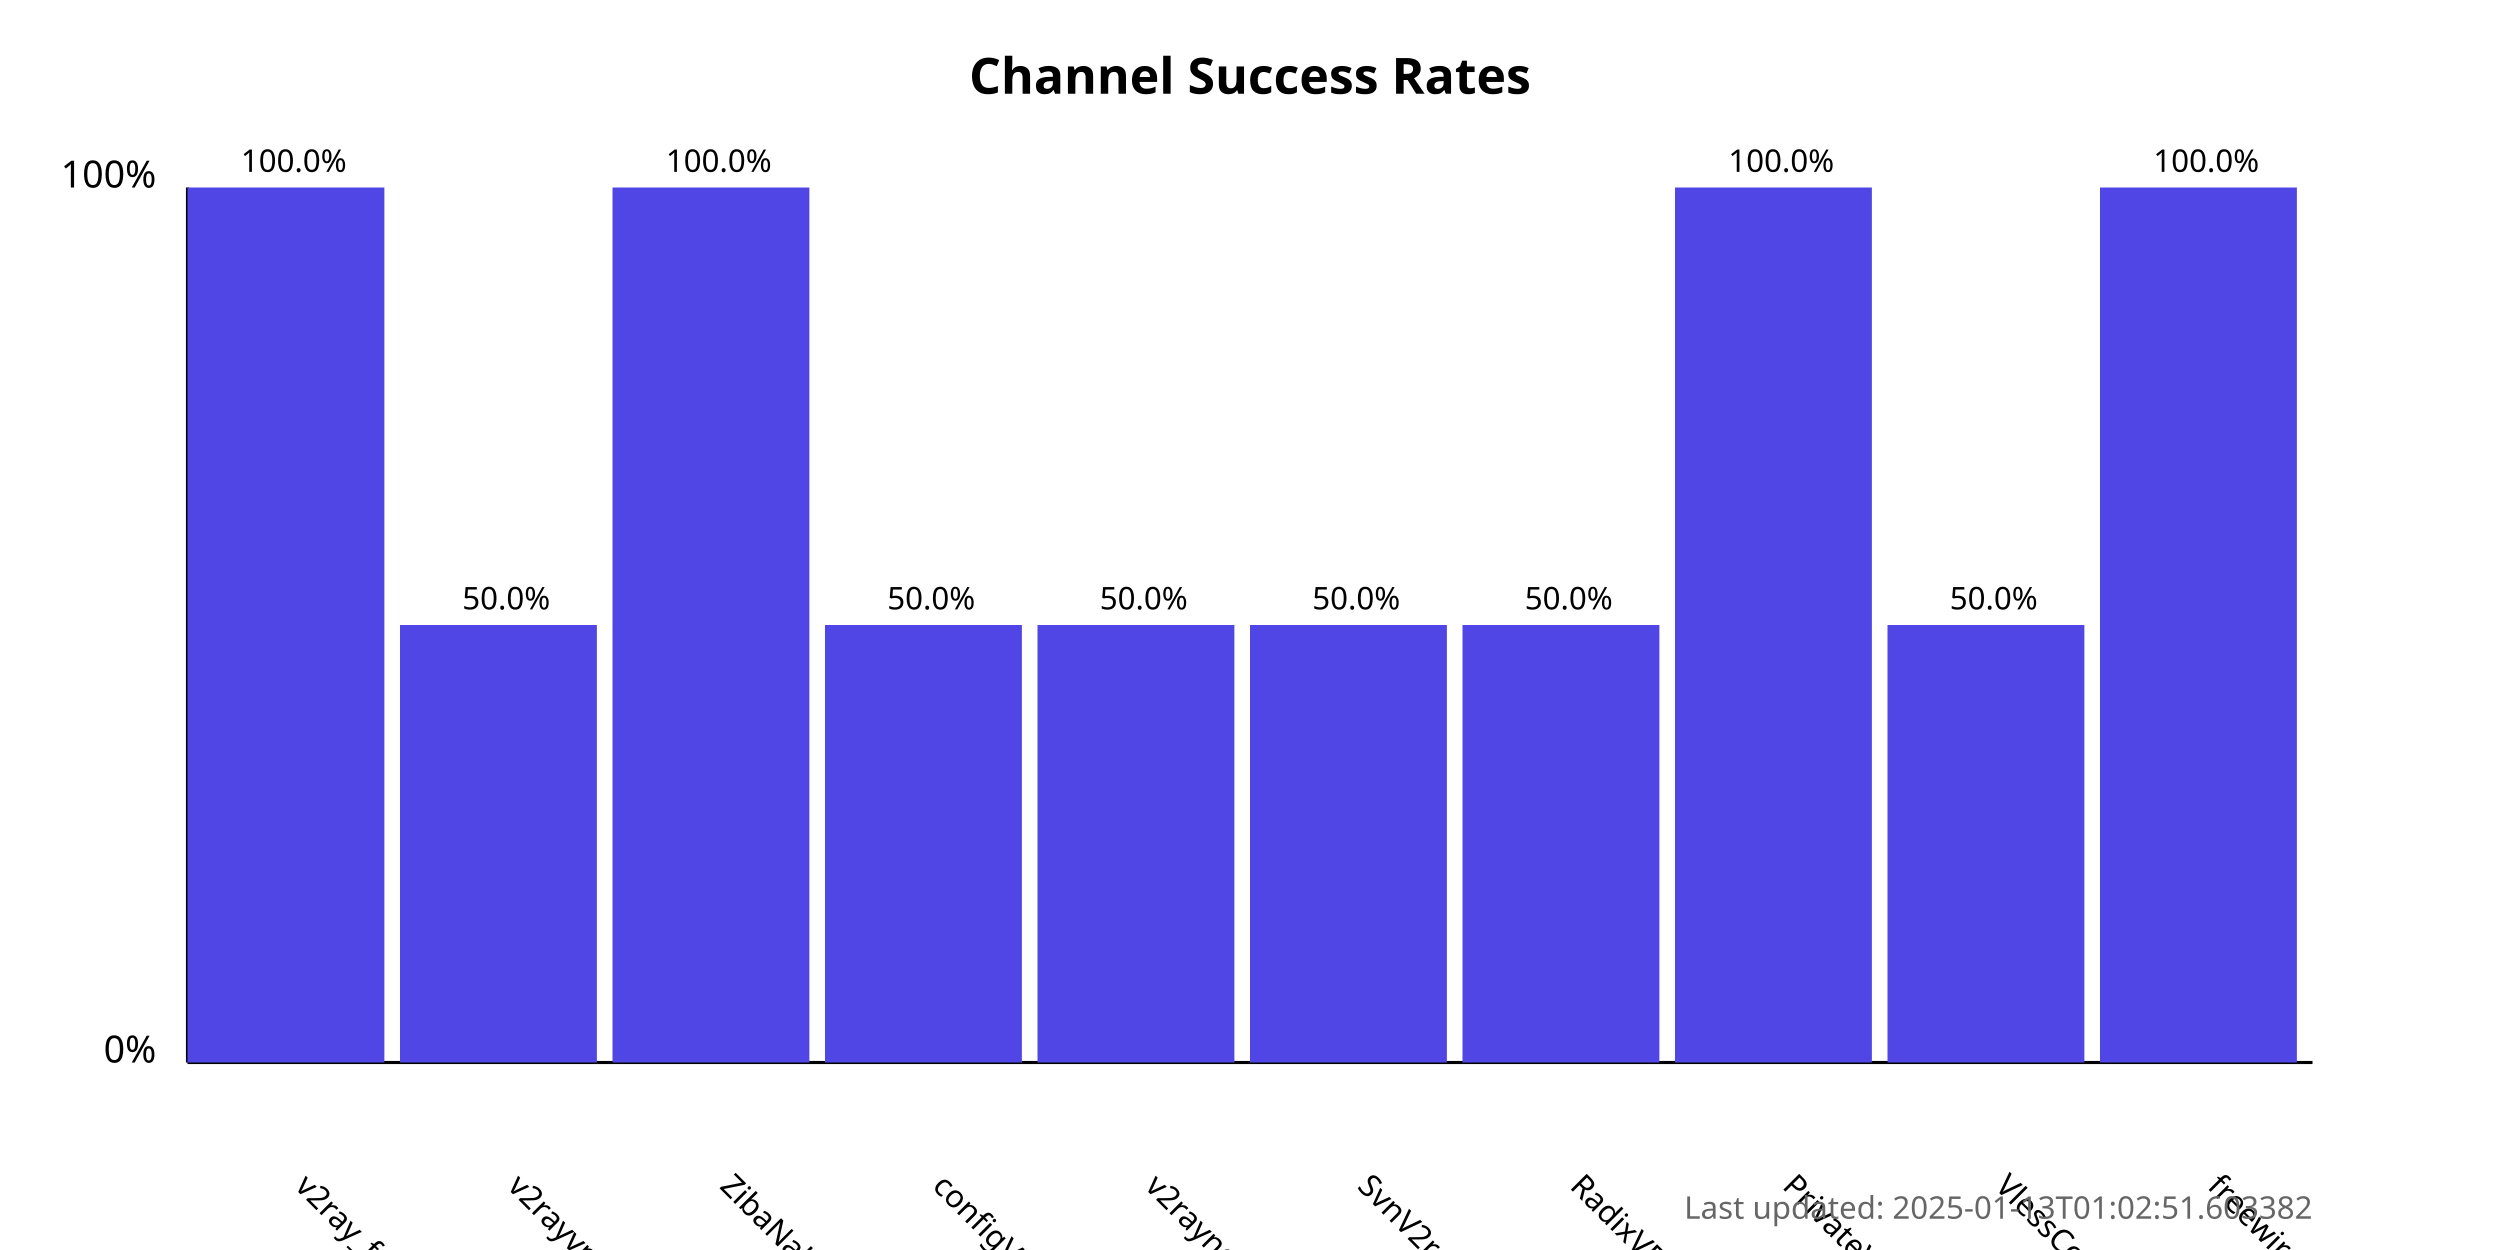
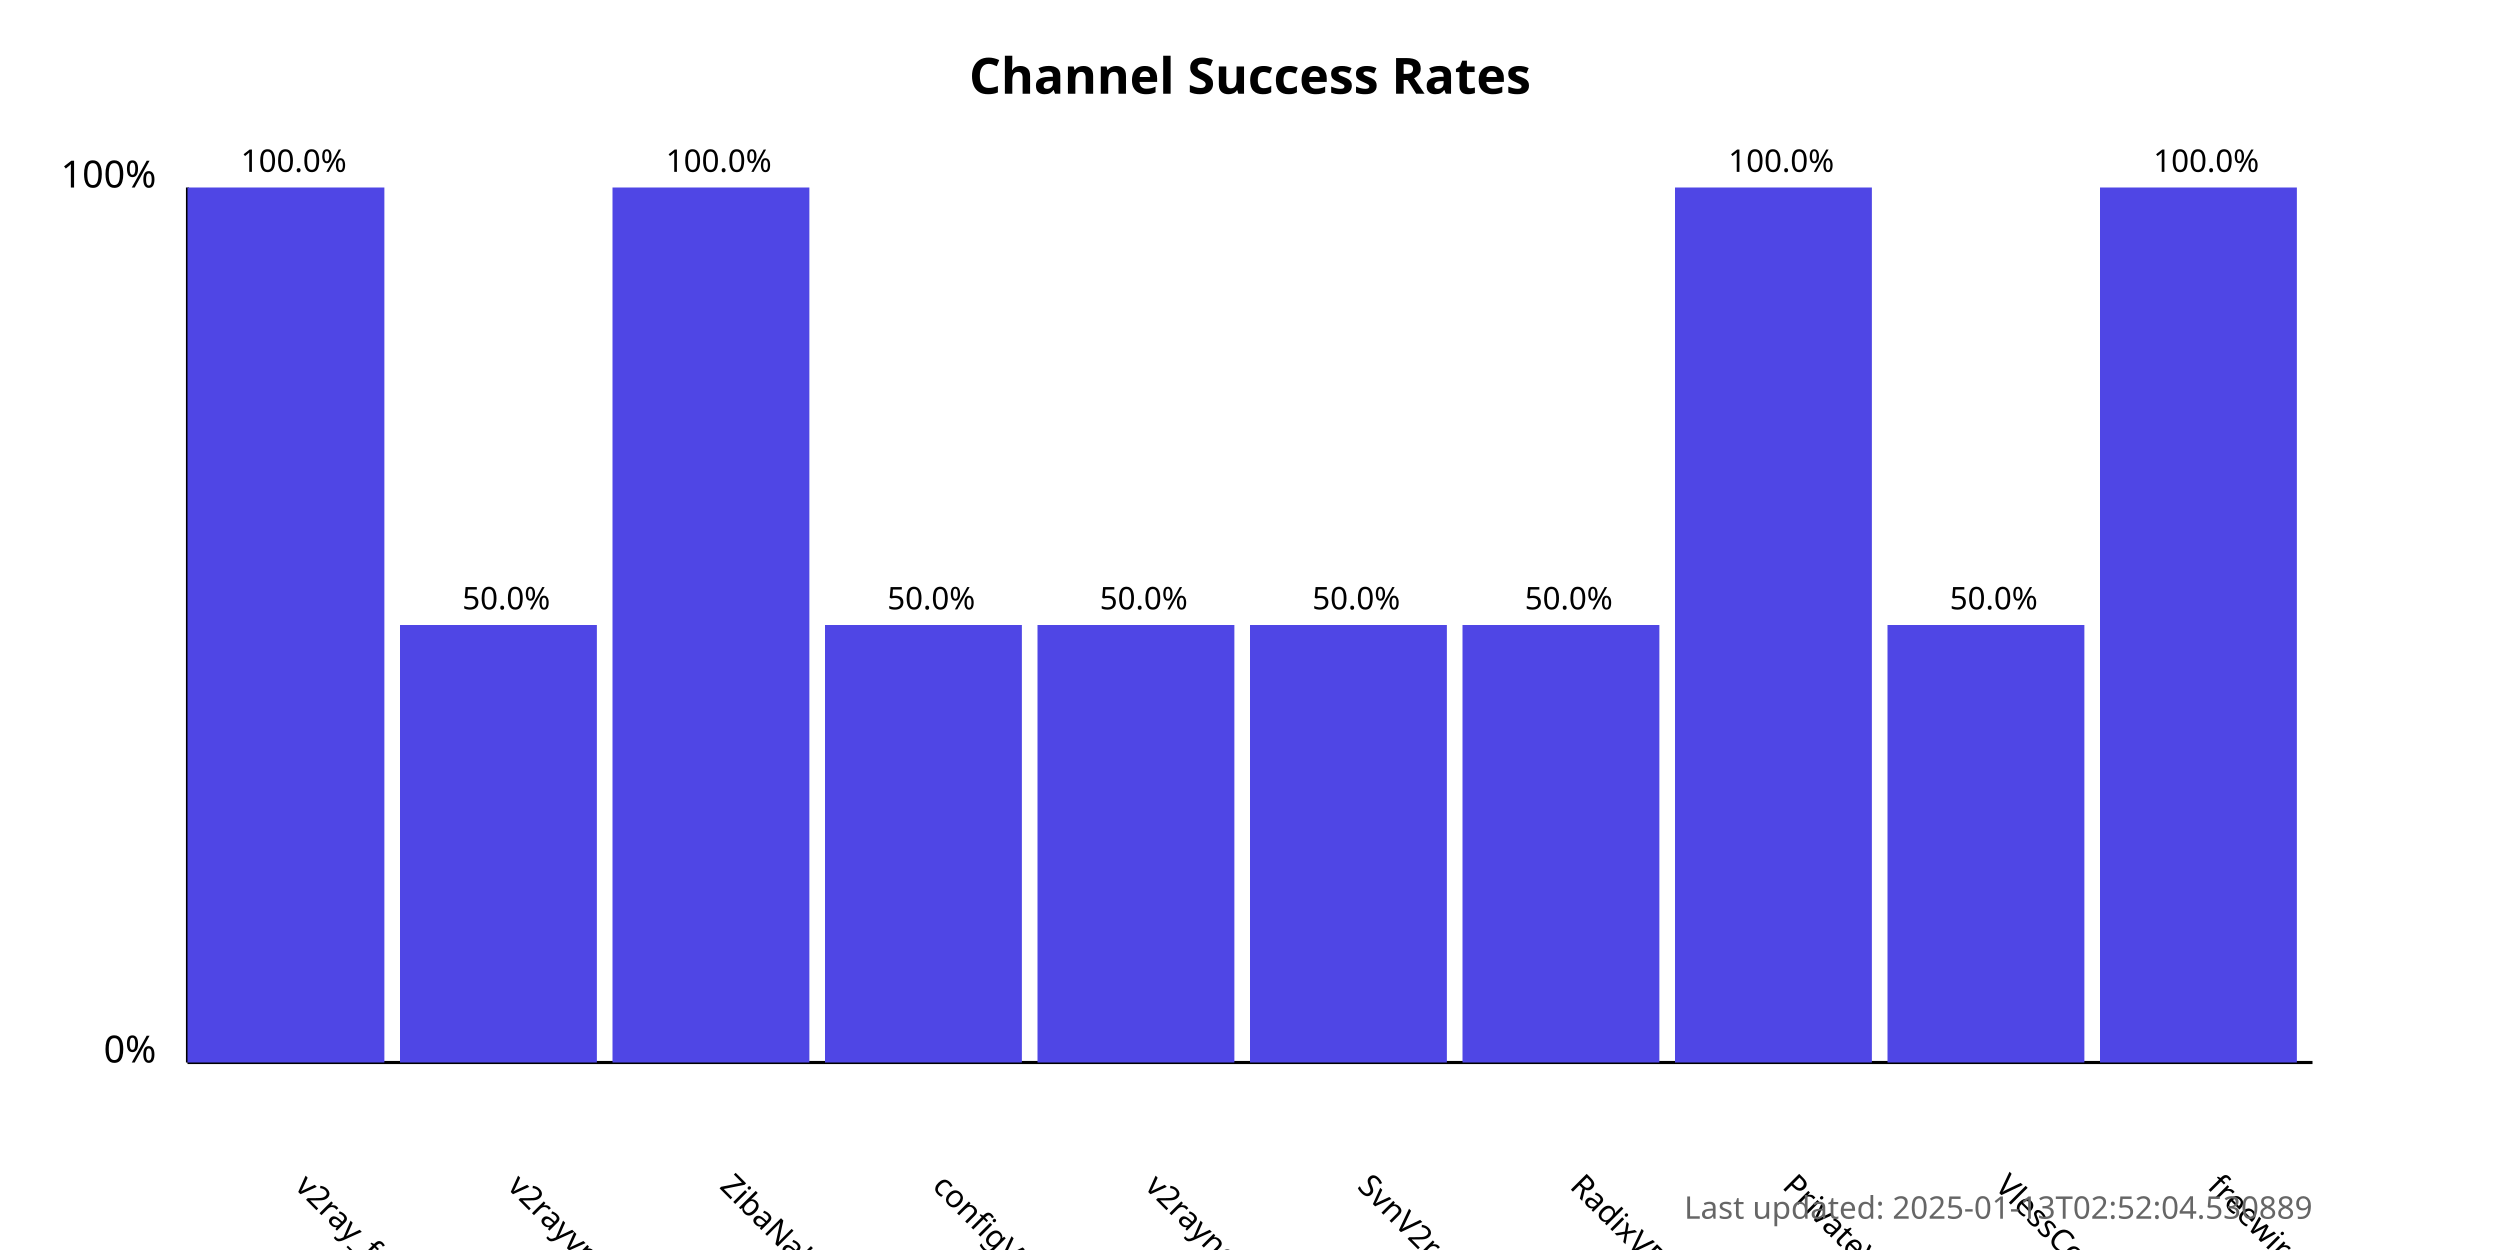
<svg xmlns="http://www.w3.org/2000/svg" width="800" height="400">
  <style>
            .chart-title { font: bold 16px sans-serif; }
            .axis-label { font: 12px sans-serif; }
            .tick-label { font: 10px sans-serif; }
            .bar { fill: #4f46e5; }
            .bar:hover { fill: #6366f1; }
            .timestamp { font: 10px sans-serif; fill: #666; }
        </style>
  <text x="400.0" y="30" text-anchor="middle" class="chart-title">
            Channel Success Rates
        </text>
  <line x1="60" y1="340" x2="60" y2="60" stroke="black" stroke-width="1" />
  <line x1="60" y1="340" x2="740" y2="340" stroke="black" stroke-width="1" />
  <text x="50" y="340" text-anchor="end" class="axis-label">0%</text>
  <text x="50" y="60" text-anchor="end" class="axis-label">100%</text>
  <g>
    <rect x="60" y="60.0" width="63.0" height="280.0" class="bar" />
    <text x="94.0" y="380" transform="rotate(45, 94.0, 380)" text-anchor="start" class="tick-label">
                v2ray_free_conf
            </text>
    <text x="94.0" y="55.0" text-anchor="middle" class="tick-label">
                100.0%
            </text>
  </g>
  <g>
    <rect x="128.0" y="200.0" width="63.0" height="140.0" class="bar" />
    <text x="162.0" y="380" transform="rotate(45, 162.0, 380)" text-anchor="start" class="tick-label">
                v2rayvpno
            </text>
    <text x="162.0" y="195.0" text-anchor="middle" class="tick-label">
                50.0%
            </text>
  </g>
  <g>
    <rect x="196.0" y="60.0" width="63.0" height="280.0" class="bar" />
    <text x="230.0" y="380" transform="rotate(45, 230.0, 380)" text-anchor="start" class="tick-label">
                ZibaNabz
            </text>
    <text x="230.0" y="55.0" text-anchor="middle" class="tick-label">
                100.0%
            </text>
  </g>
  <g>
    <rect x="264.0" y="200.0" width="63.0" height="140.0" class="bar" />
    <text x="298.0" y="380" transform="rotate(45, 298.0, 380)" text-anchor="start" class="tick-label">
                configV2rayForFree
            </text>
    <text x="298.0" y="195.0" text-anchor="middle" class="tick-label">
                50.0%
            </text>
  </g>
  <g>
    <rect x="332.0" y="200.0" width="63.0" height="140.0" class="bar" />
    <text x="366.0" y="380" transform="rotate(45, 366.0, 380)" text-anchor="start" class="tick-label">
                v2rayngvpn
            </text>
    <text x="366.0" y="195.0" text-anchor="middle" class="tick-label">
                50.0%
            </text>
  </g>
  <g>
    <rect x="400.0" y="200.0" width="63.0" height="140.0" class="bar" />
    <text x="434.0" y="380" transform="rotate(45, 434.0, 380)" text-anchor="start" class="tick-label">
                SvnV2ray
            </text>
    <text x="434.0" y="195.0" text-anchor="middle" class="tick-label">
                50.0%
            </text>
  </g>
  <g>
    <rect x="468.0" y="200.0" width="63.0" height="140.0" class="bar" />
    <text x="502.0" y="380" transform="rotate(45, 502.0, 380)" text-anchor="start" class="tick-label">
                RadixVPN
            </text>
    <text x="502.0" y="195.0" text-anchor="middle" class="tick-label">
                50.0%
            </text>
  </g>
  <g>
    <rect x="536.0" y="60.0" width="63.0" height="280.0" class="bar" />
    <text x="570.0" y="380" transform="rotate(45, 570.0, 380)" text-anchor="start" class="tick-label">
                PrivateVPNs
            </text>
    <text x="570.0" y="55.0" text-anchor="middle" class="tick-label">
                100.0%
            </text>
  </g>
  <g>
    <rect x="604.0" y="200.0" width="63.0" height="140.0" class="bar" />
    <text x="638.0" y="380" transform="rotate(45, 638.0, 380)" text-anchor="start" class="tick-label">
                VlessConfig
            </text>
    <text x="638.0" y="195.0" text-anchor="middle" class="tick-label">
                50.0%
            </text>
  </g>
  <g>
    <rect x="672.0" y="60.0" width="63.0" height="280.0" class="bar" />
    <text x="706.0" y="380" transform="rotate(45, 706.0, 380)" text-anchor="start" class="tick-label">
                freewireguard
            </text>
    <text x="706.0" y="55.0" text-anchor="middle" class="tick-label">
                100.0%
            </text>
  </g>
  <text x="740" y="390" text-anchor="end" class="timestamp">
-             Last updated: 2025-01-13T01:02:51.603382
+             Last updated: 2025-01-13T02:52:04.530889
        </text>
</svg>
